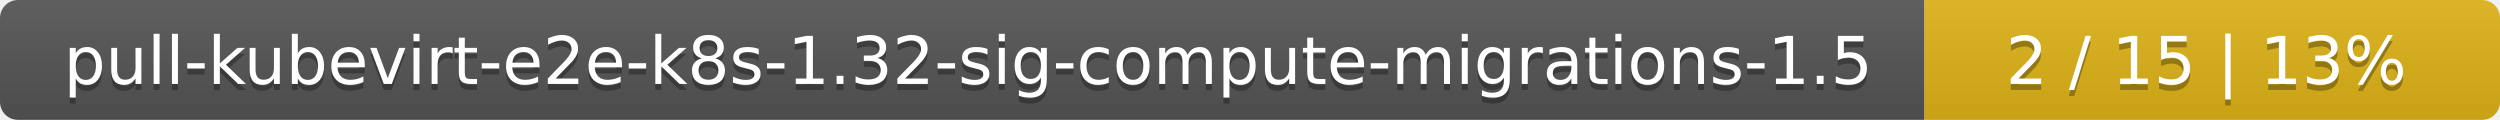
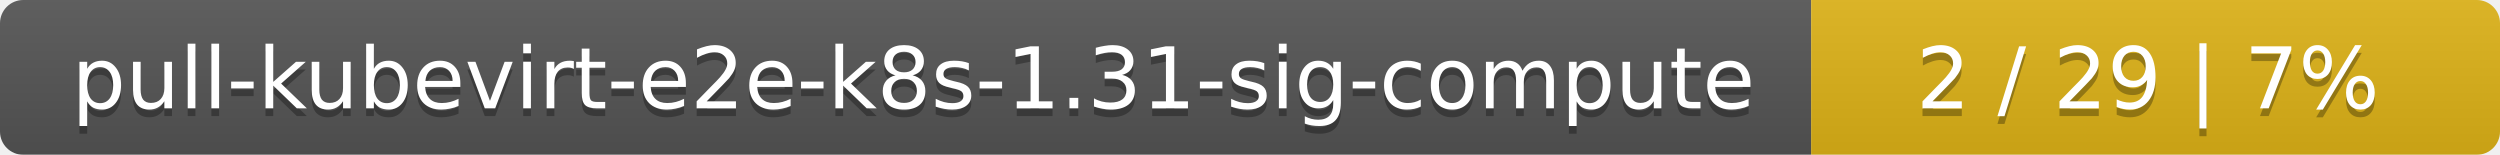
- <svg xmlns="http://www.w3.org/2000/svg" width="417" height="20">
+ <svg xmlns="http://www.w3.org/2000/svg" width="323" height="20">
  <linearGradient id="smooth" x2="0" y2="100%">
    <stop offset="0" stop-color="#bbb" stop-opacity=".1" />
    <stop offset="1" stop-opacity=".1" />
  </linearGradient>
  <mask id="round">
-     <rect width="417" height="20" rx="3" fill="#fff" />
+     <rect width="323" height="20" rx="3" fill="#fff" />
  </mask>
  <g mask="url(#round)">
-     <rect width="321" height="20" fill="#555" />
-     <rect x="321" width="96" height="20" fill="#dfb317" />
-     <rect width="417" height="20" fill="url(#smooth)" />
+     <rect width="234" height="20" fill="#555" />
+     <rect x="234" width="89" height="20" fill="#dfb317" />
+     <rect width="323" height="20" fill="url(#smooth)" />
  </g>
  <g fill="#fff" text-anchor="middle" font-family="DejaVu Sans,Verdana,Geneva,sans-serif" font-size="11">
-     <text x="161.5" y="15" fill="#010101" fill-opacity=".3">pull-kubevirt-e2e-k8s-1.32-sig-compute-migrations-1.5</text>
-     <text x="161.5" y="14">pull-kubevirt-e2e-k8s-1.32-sig-compute-migrations-1.5</text>
-     <text x="368" y="15" fill="#010101" fill-opacity=".3">2 / 15    |    13%</text>
-     <text x="368" y="14">2 / 15    |    13%</text>
+     <text x="118" y="15" fill="#010101" fill-opacity=".3">pull-kubevirt-e2e-k8s-1.31-sig-compute</text>
+     <text x="118" y="14">pull-kubevirt-e2e-k8s-1.31-sig-compute</text>
+     <text x="277.5" y="15" fill="#010101" fill-opacity=".3">2 / 29    |    7%</text>
+     <text x="277.5" y="14">2 / 29    |    7%</text>
  </g>
</svg>
